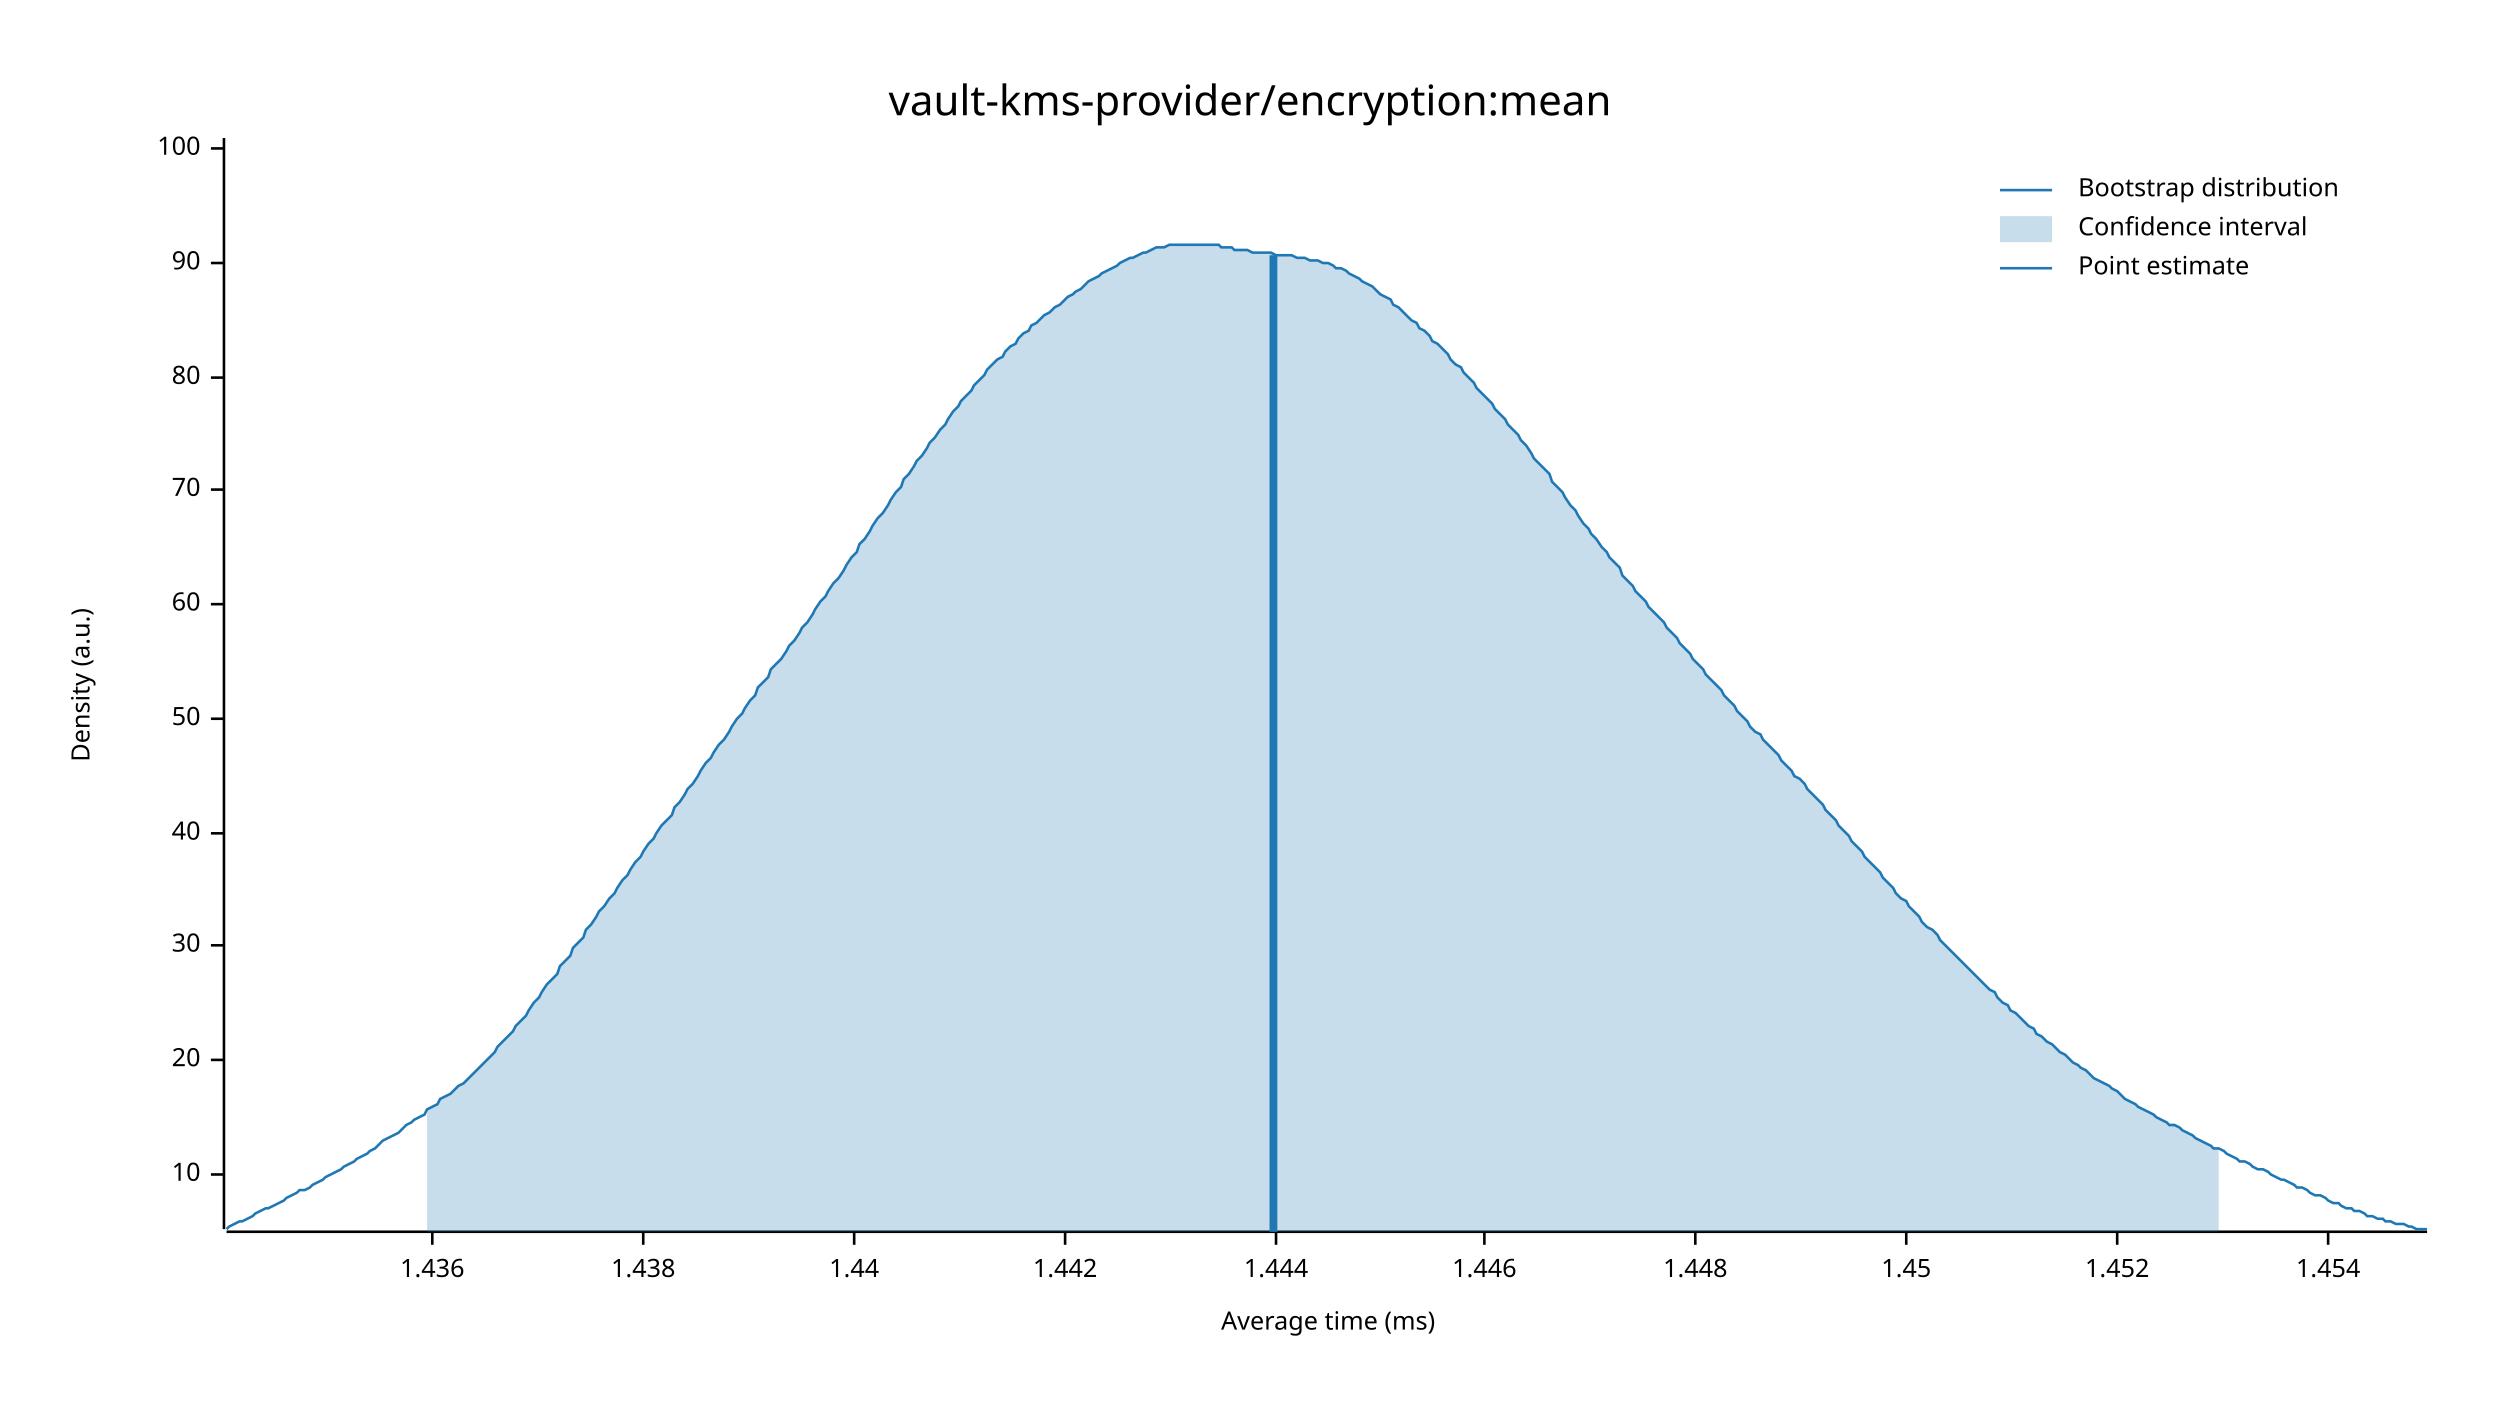
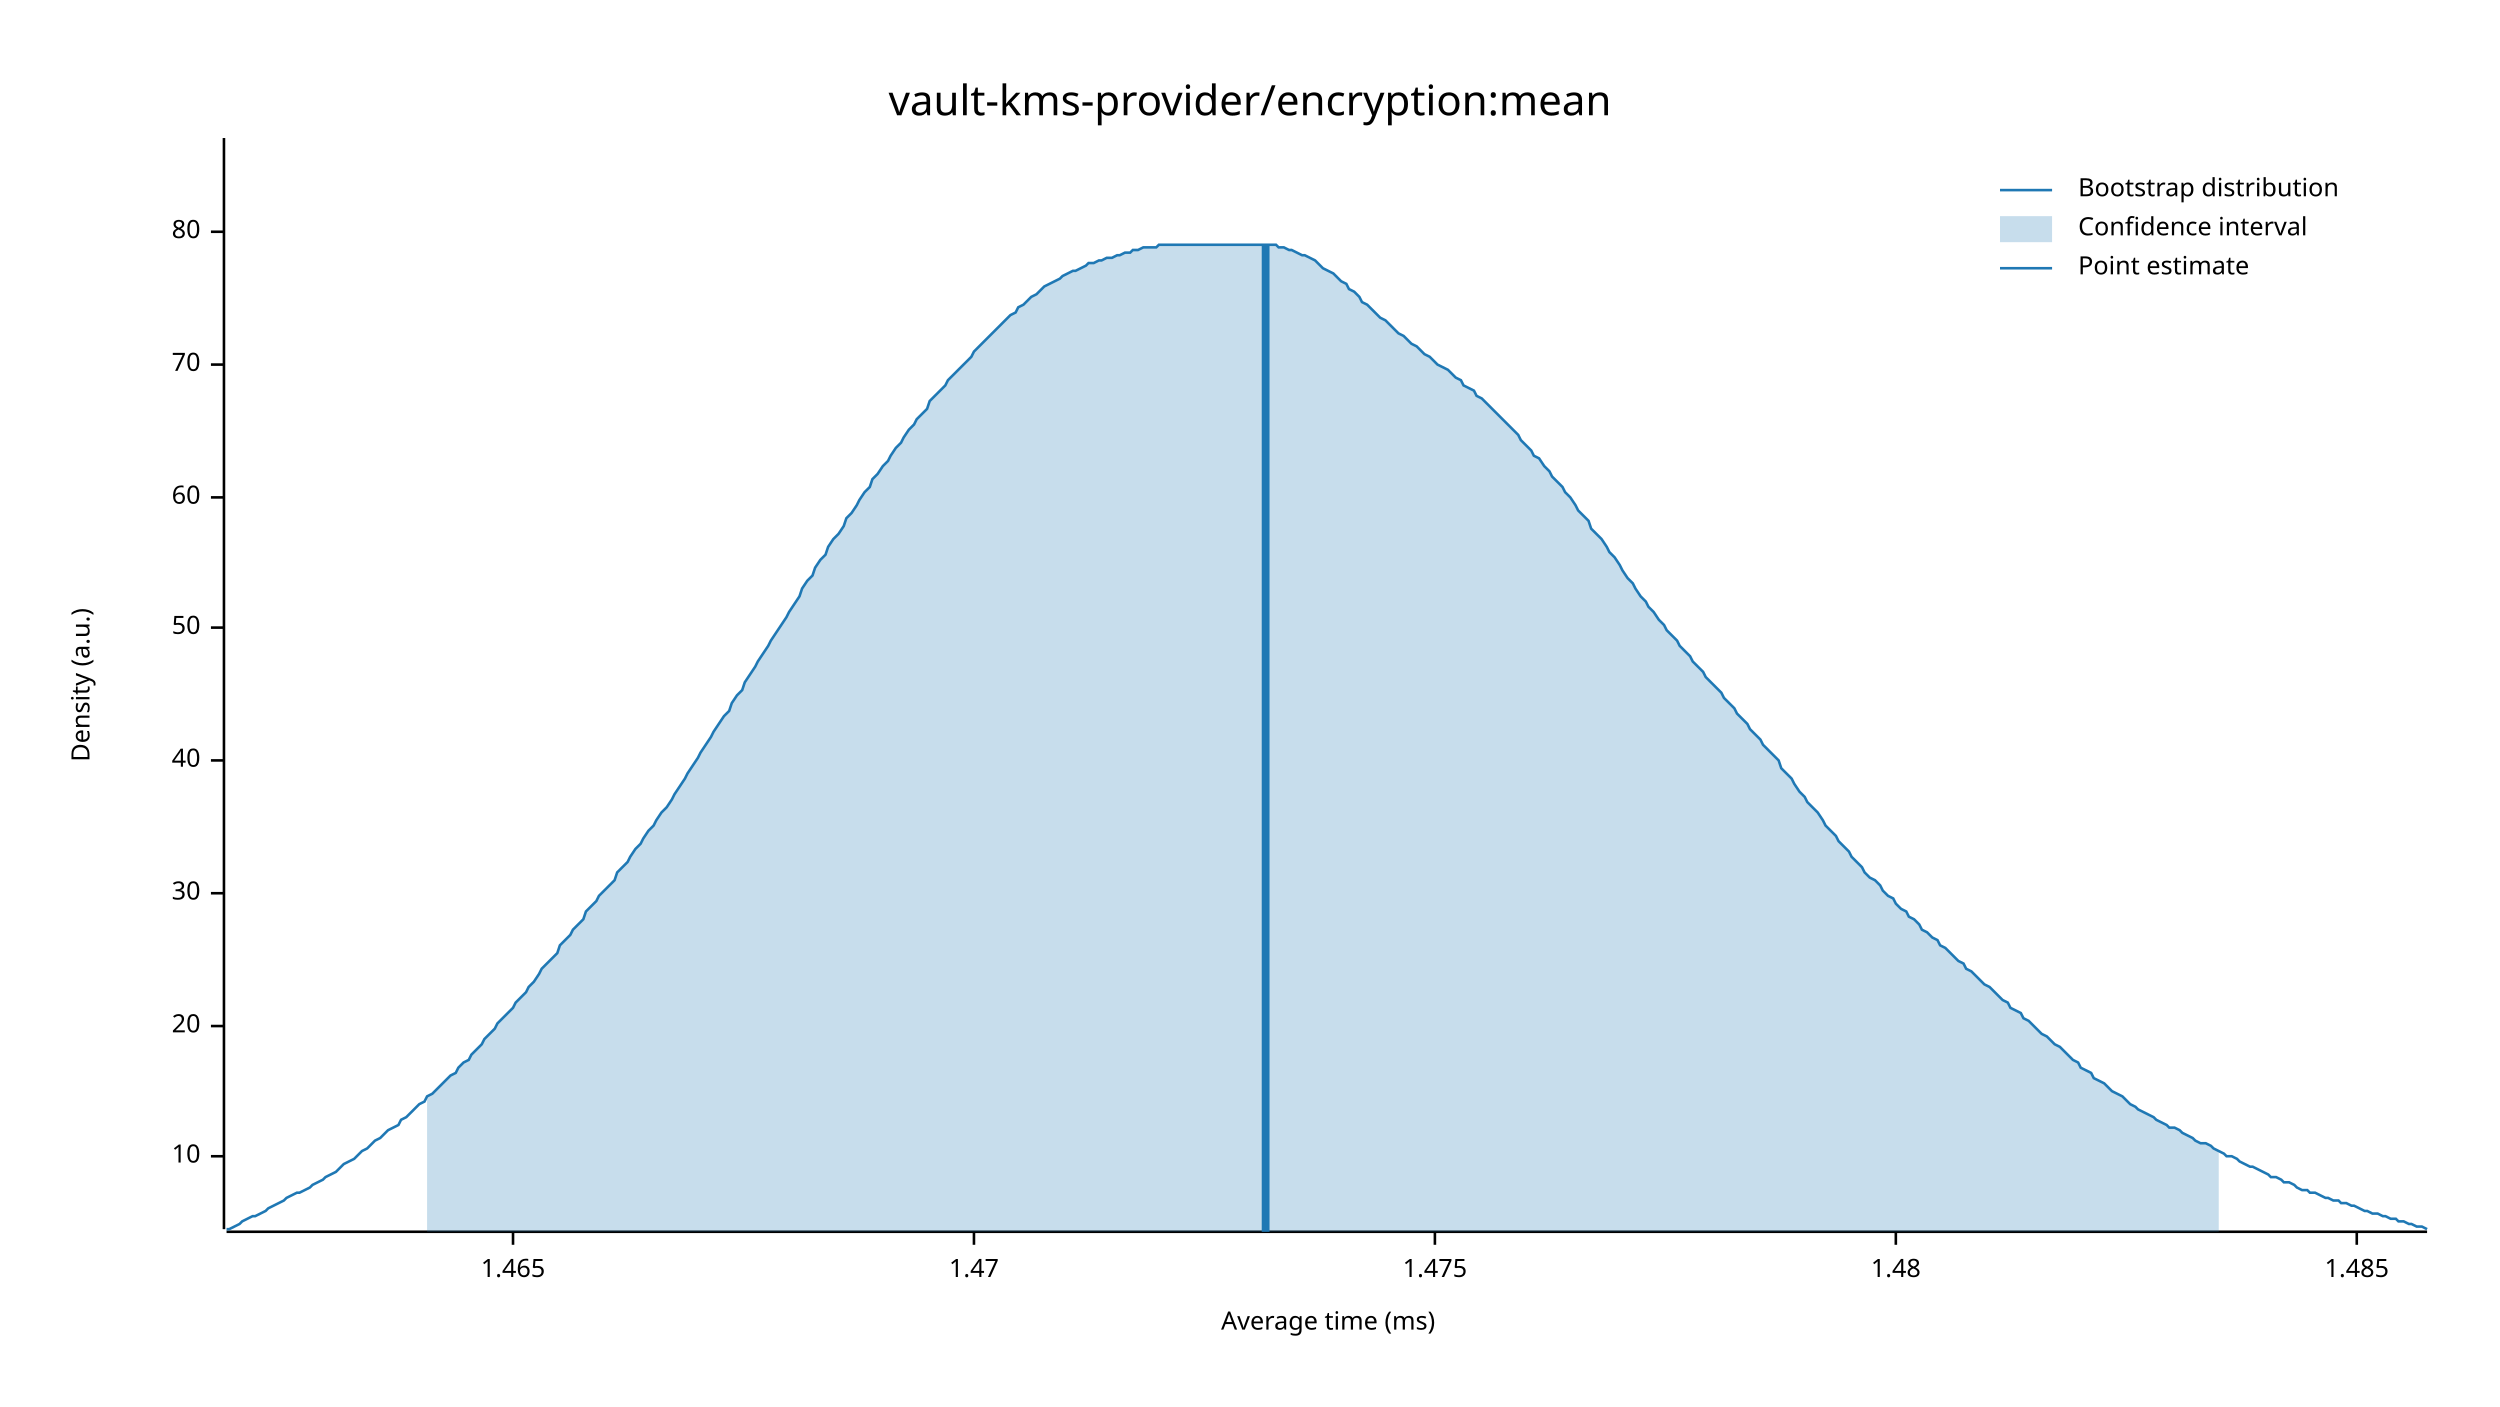
<svg xmlns="http://www.w3.org/2000/svg" width="960" height="540" viewBox="0 0 960 540">
  <text x="480" y="32" dy="0.76em" text-anchor="middle" font-family="sans-serif" font-size="16.129" opacity="1" fill="#000000">
vault-kms-provider/encryption:mean
</text>
  <text x="27" y="263" dy="0.76em" text-anchor="middle" font-family="sans-serif" font-size="9.677" opacity="1" fill="#000000" transform="rotate(270, 27, 263)">
Density (a.u.)
</text>
  <text x="510" y="513" dy="-0.5ex" text-anchor="middle" font-family="sans-serif" font-size="9.677" opacity="1" fill="#000000">
Average time (ms)
</text>
  <polyline fill="none" opacity="1" stroke="#000000" stroke-width="1" points="86,53 86,472 " />
-   <text x="77" y="451" dy="0.5ex" text-anchor="end" font-family="sans-serif" font-size="9.677" opacity="1" fill="#000000">
+   <text x="77" y="444" dy="0.5ex" text-anchor="end" font-family="sans-serif" font-size="9.677" opacity="1" fill="#000000">
10
</text>
-   <polyline fill="none" opacity="1" stroke="#000000" stroke-width="1" points="81,451 86,451 " />
-   <text x="77" y="407" dy="0.5ex" text-anchor="end" font-family="sans-serif" font-size="9.677" opacity="1" fill="#000000">
+   <polyline fill="none" opacity="1" stroke="#000000" stroke-width="1" points="81,444 86,444 " />
+   <text x="77" y="394" dy="0.5ex" text-anchor="end" font-family="sans-serif" font-size="9.677" opacity="1" fill="#000000">
20
</text>
-   <polyline fill="none" opacity="1" stroke="#000000" stroke-width="1" points="81,407 86,407 " />
-   <text x="77" y="363" dy="0.5ex" text-anchor="end" font-family="sans-serif" font-size="9.677" opacity="1" fill="#000000">
+   <polyline fill="none" opacity="1" stroke="#000000" stroke-width="1" points="81,394 86,394 " />
+   <text x="77" y="343" dy="0.5ex" text-anchor="end" font-family="sans-serif" font-size="9.677" opacity="1" fill="#000000">
30
</text>
-   <polyline fill="none" opacity="1" stroke="#000000" stroke-width="1" points="81,363 86,363 " />
-   <text x="77" y="320" dy="0.5ex" text-anchor="end" font-family="sans-serif" font-size="9.677" opacity="1" fill="#000000">
+   <polyline fill="none" opacity="1" stroke="#000000" stroke-width="1" points="81,343 86,343 " />
+   <text x="77" y="292" dy="0.5ex" text-anchor="end" font-family="sans-serif" font-size="9.677" opacity="1" fill="#000000">
40
</text>
-   <polyline fill="none" opacity="1" stroke="#000000" stroke-width="1" points="81,320 86,320 " />
-   <text x="77" y="276" dy="0.5ex" text-anchor="end" font-family="sans-serif" font-size="9.677" opacity="1" fill="#000000">
+   <polyline fill="none" opacity="1" stroke="#000000" stroke-width="1" points="81,292 86,292 " />
+   <text x="77" y="241" dy="0.5ex" text-anchor="end" font-family="sans-serif" font-size="9.677" opacity="1" fill="#000000">
50
</text>
-   <polyline fill="none" opacity="1" stroke="#000000" stroke-width="1" points="81,276 86,276 " />
-   <text x="77" y="232" dy="0.5ex" text-anchor="end" font-family="sans-serif" font-size="9.677" opacity="1" fill="#000000">
+   <polyline fill="none" opacity="1" stroke="#000000" stroke-width="1" points="81,241 86,241 " />
+   <text x="77" y="191" dy="0.5ex" text-anchor="end" font-family="sans-serif" font-size="9.677" opacity="1" fill="#000000">
60
</text>
-   <polyline fill="none" opacity="1" stroke="#000000" stroke-width="1" points="81,232 86,232 " />
-   <text x="77" y="188" dy="0.5ex" text-anchor="end" font-family="sans-serif" font-size="9.677" opacity="1" fill="#000000">
+   <polyline fill="none" opacity="1" stroke="#000000" stroke-width="1" points="81,191 86,191 " />
+   <text x="77" y="140" dy="0.5ex" text-anchor="end" font-family="sans-serif" font-size="9.677" opacity="1" fill="#000000">
70
</text>
-   <polyline fill="none" opacity="1" stroke="#000000" stroke-width="1" points="81,188 86,188 " />
-   <text x="77" y="145" dy="0.5ex" text-anchor="end" font-family="sans-serif" font-size="9.677" opacity="1" fill="#000000">
+   <polyline fill="none" opacity="1" stroke="#000000" stroke-width="1" points="81,140 86,140 " />
+   <text x="77" y="89" dy="0.5ex" text-anchor="end" font-family="sans-serif" font-size="9.677" opacity="1" fill="#000000">
80
</text>
-   <polyline fill="none" opacity="1" stroke="#000000" stroke-width="1" points="81,145 86,145 " />
-   <text x="77" y="101" dy="0.5ex" text-anchor="end" font-family="sans-serif" font-size="9.677" opacity="1" fill="#000000">
- 90
+   <polyline fill="none" opacity="1" stroke="#000000" stroke-width="1" points="81,89 86,89 " />
+   <polyline fill="none" opacity="1" stroke="#000000" stroke-width="1" points="87,473 932,473 " />
+   <text x="197" y="483" dy="0.76em" text-anchor="middle" font-family="sans-serif" font-size="9.677" opacity="1" fill="#000000">
+ 1.465
</text>
-   <polyline fill="none" opacity="1" stroke="#000000" stroke-width="1" points="81,101 86,101 " />
-   <text x="77" y="57" dy="0.5ex" text-anchor="end" font-family="sans-serif" font-size="9.677" opacity="1" fill="#000000">
- 100
+   <polyline fill="none" opacity="1" stroke="#000000" stroke-width="1" points="197,473 197,478 " />
+   <text x="374" y="483" dy="0.76em" text-anchor="middle" font-family="sans-serif" font-size="9.677" opacity="1" fill="#000000">
+ 1.47
</text>
-   <polyline fill="none" opacity="1" stroke="#000000" stroke-width="1" points="81,57 86,57 " />
-   <polyline fill="none" opacity="1" stroke="#000000" stroke-width="1" points="87,473 932,473 " />
-   <text x="166" y="483" dy="0.76em" text-anchor="middle" font-family="sans-serif" font-size="9.677" opacity="1" fill="#000000">
- 1.436
+   <polyline fill="none" opacity="1" stroke="#000000" stroke-width="1" points="374,473 374,478 " />
+   <text x="551" y="483" dy="0.76em" text-anchor="middle" font-family="sans-serif" font-size="9.677" opacity="1" fill="#000000">
+ 1.475
</text>
-   <polyline fill="none" opacity="1" stroke="#000000" stroke-width="1" points="166,473 166,478 " />
-   <text x="247" y="483" dy="0.76em" text-anchor="middle" font-family="sans-serif" font-size="9.677" opacity="1" fill="#000000">
- 1.438
+   <polyline fill="none" opacity="1" stroke="#000000" stroke-width="1" points="551,473 551,478 " />
+   <text x="728" y="483" dy="0.76em" text-anchor="middle" font-family="sans-serif" font-size="9.677" opacity="1" fill="#000000">
+ 1.48
</text>
-   <polyline fill="none" opacity="1" stroke="#000000" stroke-width="1" points="247,473 247,478 " />
-   <text x="328" y="483" dy="0.76em" text-anchor="middle" font-family="sans-serif" font-size="9.677" opacity="1" fill="#000000">
- 1.44
+   <polyline fill="none" opacity="1" stroke="#000000" stroke-width="1" points="728,473 728,478 " />
+   <text x="905" y="483" dy="0.76em" text-anchor="middle" font-family="sans-serif" font-size="9.677" opacity="1" fill="#000000">
+ 1.485
</text>
-   <polyline fill="none" opacity="1" stroke="#000000" stroke-width="1" points="328,473 328,478 " />
-   <text x="409" y="483" dy="0.76em" text-anchor="middle" font-family="sans-serif" font-size="9.677" opacity="1" fill="#000000">
- 1.442
- </text>
-   <polyline fill="none" opacity="1" stroke="#000000" stroke-width="1" points="409,473 409,478 " />
-   <text x="490" y="483" dy="0.76em" text-anchor="middle" font-family="sans-serif" font-size="9.677" opacity="1" fill="#000000">
- 1.444
- </text>
-   <polyline fill="none" opacity="1" stroke="#000000" stroke-width="1" points="490,473 490,478 " />
-   <text x="570" y="483" dy="0.76em" text-anchor="middle" font-family="sans-serif" font-size="9.677" opacity="1" fill="#000000">
- 1.446
- </text>
-   <polyline fill="none" opacity="1" stroke="#000000" stroke-width="1" points="570,473 570,478 " />
-   <text x="651" y="483" dy="0.76em" text-anchor="middle" font-family="sans-serif" font-size="9.677" opacity="1" fill="#000000">
- 1.448
- </text>
-   <polyline fill="none" opacity="1" stroke="#000000" stroke-width="1" points="651,473 651,478 " />
-   <text x="732" y="483" dy="0.76em" text-anchor="middle" font-family="sans-serif" font-size="9.677" opacity="1" fill="#000000">
- 1.45
- </text>
-   <polyline fill="none" opacity="1" stroke="#000000" stroke-width="1" points="732,473 732,478 " />
-   <text x="813" y="483" dy="0.76em" text-anchor="middle" font-family="sans-serif" font-size="9.677" opacity="1" fill="#000000">
- 1.452
- </text>
-   <polyline fill="none" opacity="1" stroke="#000000" stroke-width="1" points="813,473 813,478 " />
-   <text x="894" y="483" dy="0.76em" text-anchor="middle" font-family="sans-serif" font-size="9.677" opacity="1" fill="#000000">
- 1.454
- </text>
-   <polyline fill="none" opacity="1" stroke="#000000" stroke-width="1" points="894,473 894,478 " />
-   <polyline fill="none" opacity="1" stroke="#1F78B4" stroke-width="1" points="87,472 88,471 90,470 92,469 93,469 95,468 97,467 98,466 100,465 102,464 103,464 105,463 107,462 109,461 110,460 112,459 114,458 115,457 117,457 119,456 120,455 122,454 124,453 125,452 127,451 129,450 131,449 132,448 134,447 136,446 137,445 139,444 141,443 142,442 144,441 146,439 147,438 149,437 151,436 153,435 154,434 156,432 158,431 159,430 161,429 163,428 164,426 166,425 168,424 169,422 171,421 173,420 175,418 176,417 178,416 180,414 181,413 183,411 185,409 186,408 188,406 190,404 191,402 193,400 195,398 197,396 198,394 200,392 202,390 203,388 205,385 207,383 208,381 210,378 212,376 214,374 215,371 217,369 219,367 220,364 222,362 224,360 225,357 227,355 229,352 230,350 232,348 234,345 236,343 237,341 239,338 241,336 242,334 244,331 246,329 247,327 249,324 251,322 252,320 254,317 256,315 258,313 259,310 261,308 263,305 264,303 266,301 268,298 269,296 271,293 273,291 274,289 276,286 278,284 280,281 281,279 283,276 285,274 286,272 288,269 290,267 291,264 293,262 295,260 296,257 298,255 300,253 302,250 303,248 305,246 307,243 308,241 310,239 312,236 313,234 315,231 317,229 318,227 320,224 322,222 324,219 325,217 327,214 329,212 330,209 332,207 334,204 335,202 337,199 339,197 341,194 342,192 344,189 346,187 347,184 349,182 351,179 352,177 354,175 356,172 357,170 359,168 361,165 363,163 364,161 366,158 368,156 369,154 371,152 373,150 374,148 376,146 378,144 379,142 381,140 383,138 385,137 386,135 388,133 390,132 391,130 393,128 395,127 396,125 398,124 400,122 401,121 403,120 405,118 407,117 408,116 410,114 412,113 413,112 415,111 417,109 418,108 420,107 422,106 423,105 425,104 427,103 429,102 430,101 432,100 434,99 435,99 437,98 439,97 440,97 442,96 444,95 445,95 447,95 449,94 451,94 452,94 454,94 456,94 457,94 459,94 461,94 462,94 464,94 466,94 468,94 469,95 471,95 473,95 474,96 476,96 478,96 479,96 481,97 483,97 484,97 486,97 488,97 490,98 491,98 493,98 495,98 496,98 498,99 500,99 501,99 503,100 505,100 506,100 508,101 510,101 512,102 513,103 515,103 517,104 518,105 520,106 522,107 523,108 525,109 527,110 528,111 530,113 532,114 534,115 535,117 537,118 539,120 540,121 542,123 544,124 545,126 547,127 549,129 550,131 552,132 554,134 556,136 557,138 559,140 561,141 562,143 564,145 566,147 567,149 569,151 571,153 573,155 574,157 576,159 578,161 579,163 581,165 583,167 584,169 586,171 588,174 589,176 591,178 593,180 595,182 596,185 598,187 600,189 601,191 603,194 605,196 606,198 608,201 610,203 611,205 613,207 615,210 617,212 618,214 620,216 622,218 623,221 625,223 627,225 628,227 630,229 632,231 633,233 635,235 637,237 639,239 640,241 642,243 644,245 645,247 647,249 649,251 650,253 652,255 654,257 655,259 657,261 659,263 661,265 662,267 664,269 666,271 667,273 669,275 671,277 672,279 674,281 676,282 677,284 679,286 681,288 683,290 684,292 686,294 688,296 689,298 691,299 693,301 694,303 696,305 698,307 700,309 701,311 703,313 705,315 706,317 708,319 710,321 711,323 713,325 715,327 716,329 718,331 720,333 722,335 723,337 725,339 727,341 728,343 730,345 732,346 733,348 735,350 737,352 738,354 740,356 742,357 744,359 745,361 747,363 749,365 750,366 752,368 754,370 755,371 757,373 759,375 760,376 762,378 764,380 766,381 767,383 769,385 771,386 772,388 774,389 776,391 777,392 779,394 781,395 782,397 784,398 786,400 788,401 789,402 791,404 793,405 794,406 796,408 798,409 799,410 801,411 803,413 804,414 806,415 808,416 810,417 811,418 813,419 815,421 816,422 818,423 820,424 821,425 823,426 825,427 827,428 828,429 830,430 832,431 833,432 835,432 837,433 838,434 840,435 842,436 843,437 845,438 847,439 849,440 850,441 852,441 854,442 855,443 857,444 859,445 860,446 862,446 864,447 865,448 867,449 869,449 871,450 872,451 874,452 876,453 877,453 879,454 881,455 882,456 884,456 886,457 887,458 889,459 891,459 893,460 894,461 896,462 898,462 899,463 901,464 903,464 904,465 906,465 908,466 909,467 911,467 913,468 915,468 916,469 918,469 920,470 921,470 923,470 925,471 926,471 928,472 930,472 932,472 " />
-   <polygon opacity="0.25" fill="#1F78B4" points="164,426 166,425 168,424 169,422 171,421 173,420 175,418 176,417 178,416 180,414 181,413 183,411 185,409 186,408 188,406 190,404 191,402 193,400 195,398 197,396 198,394 200,392 202,390 203,388 205,385 207,383 208,381 210,378 212,376 214,374 215,371 217,369 219,367 220,364 222,362 224,360 225,357 227,355 229,352 230,350 232,348 234,345 236,343 237,341 239,338 241,336 242,334 244,331 246,329 247,327 249,324 251,322 252,320 254,317 256,315 258,313 259,310 261,308 263,305 264,303 266,301 268,298 269,296 271,293 273,291 274,289 276,286 278,284 280,281 281,279 283,276 285,274 286,272 288,269 290,267 291,264 293,262 295,260 296,257 298,255 300,253 302,250 303,248 305,246 307,243 308,241 310,239 312,236 313,234 315,231 317,229 318,227 320,224 322,222 324,219 325,217 327,214 329,212 330,209 332,207 334,204 335,202 337,199 339,197 341,194 342,192 344,189 346,187 347,184 349,182 351,179 352,177 354,175 356,172 357,170 359,168 361,165 363,163 364,161 366,158 368,156 369,154 371,152 373,150 374,148 376,146 378,144 379,142 381,140 383,138 385,137 386,135 388,133 390,132 391,130 393,128 395,127 396,125 398,124 400,122 401,121 403,120 405,118 407,117 408,116 410,114 412,113 413,112 415,111 417,109 418,108 420,107 422,106 423,105 425,104 427,103 429,102 430,101 432,100 434,99 435,99 437,98 439,97 440,97 442,96 444,95 445,95 447,95 449,94 451,94 452,94 454,94 456,94 457,94 459,94 461,94 462,94 464,94 466,94 468,94 469,95 471,95 473,95 474,96 476,96 478,96 479,96 481,97 483,97 484,97 486,97 488,97 490,98 491,98 493,98 495,98 496,98 498,99 500,99 501,99 503,100 505,100 506,100 508,101 510,101 512,102 513,103 515,103 517,104 518,105 520,106 522,107 523,108 525,109 527,110 528,111 530,113 532,114 534,115 535,117 537,118 539,120 540,121 542,123 544,124 545,126 547,127 549,129 550,131 552,132 554,134 556,136 557,138 559,140 561,141 562,143 564,145 566,147 567,149 569,151 571,153 573,155 574,157 576,159 578,161 579,163 581,165 583,167 584,169 586,171 588,174 589,176 591,178 593,180 595,182 596,185 598,187 600,189 601,191 603,194 605,196 606,198 608,201 610,203 611,205 613,207 615,210 617,212 618,214 620,216 622,218 623,221 625,223 627,225 628,227 630,229 632,231 633,233 635,235 637,237 639,239 640,241 642,243 644,245 645,247 647,249 649,251 650,253 652,255 654,257 655,259 657,261 659,263 661,265 662,267 664,269 666,271 667,273 669,275 671,277 672,279 674,281 676,282 677,284 679,286 681,288 683,290 684,292 686,294 688,296 689,298 691,299 693,301 694,303 696,305 698,307 700,309 701,311 703,313 705,315 706,317 708,319 710,321 711,323 713,325 715,327 716,329 718,331 720,333 722,335 723,337 725,339 727,341 728,343 730,345 732,346 733,348 735,350 737,352 738,354 740,356 742,357 744,359 745,361 747,363 749,365 750,366 752,368 754,370 755,371 757,373 759,375 760,376 762,378 764,380 766,381 767,383 769,385 771,386 772,388 774,389 776,391 777,392 779,394 781,395 782,397 784,398 786,400 788,401 789,402 791,404 793,405 794,406 796,408 798,409 799,410 801,411 803,413 804,414 806,415 808,416 810,417 811,418 813,419 815,421 816,422 818,423 820,424 821,425 823,426 825,427 827,428 828,429 830,430 832,431 833,432 835,432 837,433 838,434 840,435 842,436 843,437 845,438 847,439 849,440 850,441 852,441 852,473 164,473 " />
-   <polyline fill="none" opacity="1" stroke="#1F78B4" stroke-width="3" points="489,473 489,98 " />
+   <polyline fill="none" opacity="1" stroke="#000000" stroke-width="1" points="905,473 905,478 " />
+   <polyline fill="none" opacity="1" stroke="#1F78B4" stroke-width="1" points="87,472 88,472 90,471 92,470 93,469 95,468 97,467 98,467 100,466 102,465 103,464 105,463 107,462 109,461 110,460 112,459 114,458 115,458 117,457 119,456 120,455 122,454 124,453 125,452 127,451 129,450 131,448 132,447 134,446 136,445 137,444 139,442 141,441 142,440 144,438 146,437 147,436 149,434 151,433 153,432 154,430 156,429 158,427 159,426 161,424 163,423 164,421 166,420 168,418 169,417 171,415 173,413 175,412 176,410 178,408 180,407 181,405 183,403 185,401 186,399 188,397 190,395 191,393 193,391 195,389 197,387 198,385 200,383 202,381 203,379 205,377 207,374 208,372 210,370 212,368 214,366 215,363 217,361 219,359 220,357 222,355 224,353 225,350 227,348 229,346 230,344 232,342 234,340 236,338 237,335 239,333 241,331 242,329 244,326 246,324 247,322 249,319 251,317 252,315 254,312 256,310 258,307 259,305 261,302 263,299 264,297 266,294 268,291 269,289 271,286 273,283 274,281 276,278 278,275 280,273 281,270 283,267 285,265 286,262 288,259 290,256 291,254 293,251 295,248 296,246 298,243 300,240 302,237 303,235 305,232 307,229 308,226 310,223 312,221 313,218 315,215 317,213 318,210 320,207 322,205 324,202 325,199 327,197 329,194 330,192 332,189 334,187 335,184 337,182 339,179 341,177 342,175 344,172 346,170 347,168 349,165 351,163 352,161 354,159 356,157 357,154 359,152 361,150 363,148 364,146 366,144 368,142 369,141 371,139 373,137 374,135 376,133 378,131 379,130 381,128 383,126 385,124 386,123 388,121 390,120 391,118 393,117 395,115 396,114 398,113 400,111 401,110 403,109 405,108 407,107 408,106 410,105 412,104 413,104 415,103 417,102 418,101 420,101 422,100 423,100 425,99 427,99 429,98 430,98 432,97 434,97 435,96 437,96 439,95 440,95 442,95 444,95 445,94 447,94 449,94 451,94 452,94 454,94 456,94 457,94 459,94 461,94 462,94 464,94 466,94 468,94 469,94 471,94 473,94 474,94 476,94 478,94 479,94 481,94 483,94 484,94 486,94 488,94 490,94 491,95 493,95 495,96 496,96 498,97 500,98 501,98 503,99 505,100 506,101 508,103 510,104 512,105 513,106 515,108 517,109 518,111 520,112 522,114 523,116 525,117 527,119 528,120 530,122 532,123 534,125 535,126 537,128 539,129 540,130 542,132 544,133 545,134 547,136 549,137 550,138 552,140 554,141 556,142 557,143 559,145 561,146 562,148 564,149 566,150 567,152 569,153 571,155 573,157 574,158 576,160 578,162 579,163 581,165 583,167 584,169 586,171 588,173 589,175 591,176 593,179 595,181 596,183 598,185 600,187 601,189 603,191 605,194 606,196 608,198 610,200 611,203 613,205 615,207 617,210 618,212 620,214 622,217 623,219 625,222 627,224 628,226 630,229 632,231 633,233 635,235 637,238 639,240 640,242 642,244 644,246 645,248 647,250 649,252 650,254 652,256 654,258 655,260 657,262 659,264 661,266 662,268 664,270 666,272 667,274 669,276 671,278 672,280 674,282 676,284 677,286 679,288 681,290 683,292 684,295 686,297 688,299 689,301 691,304 693,306 694,308 696,310 698,312 700,315 701,317 703,319 705,321 706,323 708,325 710,327 711,329 713,331 715,333 716,335 718,337 720,338 722,340 723,342 725,344 727,345 728,347 730,349 732,350 733,352 735,353 737,355 738,357 740,358 742,360 744,361 745,363 747,364 749,366 750,367 752,369 754,370 755,372 757,373 759,375 760,376 762,378 764,379 766,381 767,382 769,384 771,385 772,387 774,388 776,389 777,391 779,392 781,394 782,395 784,397 786,398 788,400 789,401 791,402 793,404 794,405 796,407 798,408 799,410 801,411 803,412 804,414 806,415 808,416 810,418 811,419 813,420 815,421 816,422 818,424 820,425 821,426 823,427 825,428 827,429 828,430 830,431 832,432 833,433 835,433 837,434 838,435 840,436 842,437 843,438 845,439 847,439 849,440 850,441 852,442 854,443 855,444 857,444 859,445 860,446 862,447 864,448 865,448 867,449 869,450 871,451 872,452 874,452 876,453 877,454 879,454 881,455 882,456 884,457 886,457 887,458 889,458 891,459 893,460 894,460 896,461 898,461 899,462 901,462 903,463 904,463 906,464 908,465 909,465 911,466 913,466 915,467 916,467 918,468 920,468 921,469 923,469 925,470 926,470 928,471 930,471 932,472 " />
+   <polygon opacity="0.25" fill="#1F78B4" points="164,421 166,420 168,418 169,417 171,415 173,413 175,412 176,410 178,408 180,407 181,405 183,403 185,401 186,399 188,397 190,395 191,393 193,391 195,389 197,387 198,385 200,383 202,381 203,379 205,377 207,374 208,372 210,370 212,368 214,366 215,363 217,361 219,359 220,357 222,355 224,353 225,350 227,348 229,346 230,344 232,342 234,340 236,338 237,335 239,333 241,331 242,329 244,326 246,324 247,322 249,319 251,317 252,315 254,312 256,310 258,307 259,305 261,302 263,299 264,297 266,294 268,291 269,289 271,286 273,283 274,281 276,278 278,275 280,273 281,270 283,267 285,265 286,262 288,259 290,256 291,254 293,251 295,248 296,246 298,243 300,240 302,237 303,235 305,232 307,229 308,226 310,223 312,221 313,218 315,215 317,213 318,210 320,207 322,205 324,202 325,199 327,197 329,194 330,192 332,189 334,187 335,184 337,182 339,179 341,177 342,175 344,172 346,170 347,168 349,165 351,163 352,161 354,159 356,157 357,154 359,152 361,150 363,148 364,146 366,144 368,142 369,141 371,139 373,137 374,135 376,133 378,131 379,130 381,128 383,126 385,124 386,123 388,121 390,120 391,118 393,117 395,115 396,114 398,113 400,111 401,110 403,109 405,108 407,107 408,106 410,105 412,104 413,104 415,103 417,102 418,101 420,101 422,100 423,100 425,99 427,99 429,98 430,98 432,97 434,97 435,96 437,96 439,95 440,95 442,95 444,95 445,94 447,94 449,94 451,94 452,94 454,94 456,94 457,94 459,94 461,94 462,94 464,94 466,94 468,94 469,94 471,94 473,94 474,94 476,94 478,94 479,94 481,94 483,94 484,94 486,94 488,94 490,94 491,95 493,95 495,96 496,96 498,97 500,98 501,98 503,99 505,100 506,101 508,103 510,104 512,105 513,106 515,108 517,109 518,111 520,112 522,114 523,116 525,117 527,119 528,120 530,122 532,123 534,125 535,126 537,128 539,129 540,130 542,132 544,133 545,134 547,136 549,137 550,138 552,140 554,141 556,142 557,143 559,145 561,146 562,148 564,149 566,150 567,152 569,153 571,155 573,157 574,158 576,160 578,162 579,163 581,165 583,167 584,169 586,171 588,173 589,175 591,176 593,179 595,181 596,183 598,185 600,187 601,189 603,191 605,194 606,196 608,198 610,200 611,203 613,205 615,207 617,210 618,212 620,214 622,217 623,219 625,222 627,224 628,226 630,229 632,231 633,233 635,235 637,238 639,240 640,242 642,244 644,246 645,248 647,250 649,252 650,254 652,256 654,258 655,260 657,262 659,264 661,266 662,268 664,270 666,272 667,274 669,276 671,278 672,280 674,282 676,284 677,286 679,288 681,290 683,292 684,295 686,297 688,299 689,301 691,304 693,306 694,308 696,310 698,312 700,315 701,317 703,319 705,321 706,323 708,325 710,327 711,329 713,331 715,333 716,335 718,337 720,338 722,340 723,342 725,344 727,345 728,347 730,349 732,350 733,352 735,353 737,355 738,357 740,358 742,360 744,361 745,363 747,364 749,366 750,367 752,369 754,370 755,372 757,373 759,375 760,376 762,378 764,379 766,381 767,382 769,384 771,385 772,387 774,388 776,389 777,391 779,392 781,394 782,395 784,397 786,398 788,400 789,401 791,402 793,404 794,405 796,407 798,408 799,410 801,411 803,412 804,414 806,415 808,416 810,418 811,419 813,420 815,421 816,422 818,424 820,425 821,426 823,427 825,428 827,429 828,430 830,431 832,432 833,433 835,433 837,434 838,435 840,436 842,437 843,438 845,439 847,439 849,440 850,441 852,442 852,473 164,473 " />
+   <polyline fill="none" opacity="1" stroke="#1F78B4" stroke-width="3" points="486,473 486,94 " />
  <text x="798" y="68" dy="0.76em" text-anchor="start" font-family="sans-serif" font-size="9.677" opacity="1" fill="#000000">
Bootstrap distribution
</text>
  <text x="798" y="83" dy="0.76em" text-anchor="start" font-family="sans-serif" font-size="9.677" opacity="1" fill="#000000">
Confidence interval
</text>
  <text x="798" y="98" dy="0.76em" text-anchor="start" font-family="sans-serif" font-size="9.677" opacity="1" fill="#000000">
Point estimate
</text>
  <polyline fill="none" opacity="1" stroke="#1F78B4" stroke-width="1" points="768,73 788,73 " />
  <rect x="768" y="83" width="20" height="10" opacity="0.25" fill="#1F78B4" stroke="none" />
  <polyline fill="none" opacity="1" stroke="#1F78B4" stroke-width="1" points="768,103 788,103 " />
</svg>
